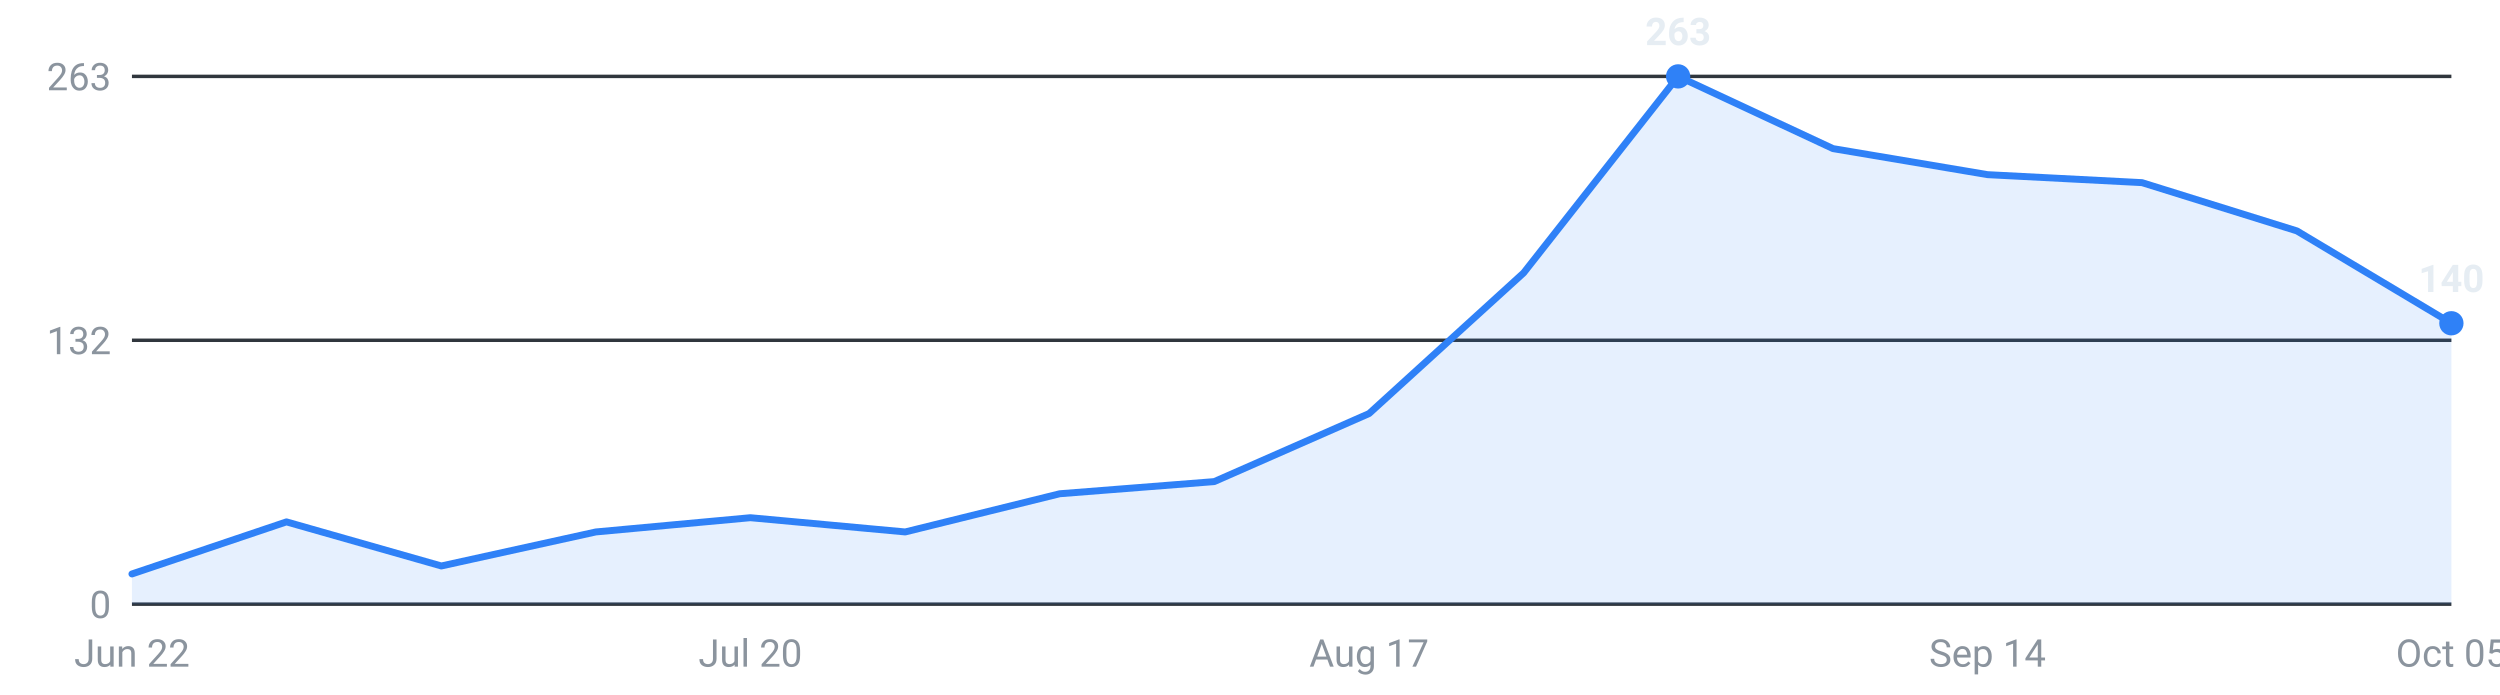
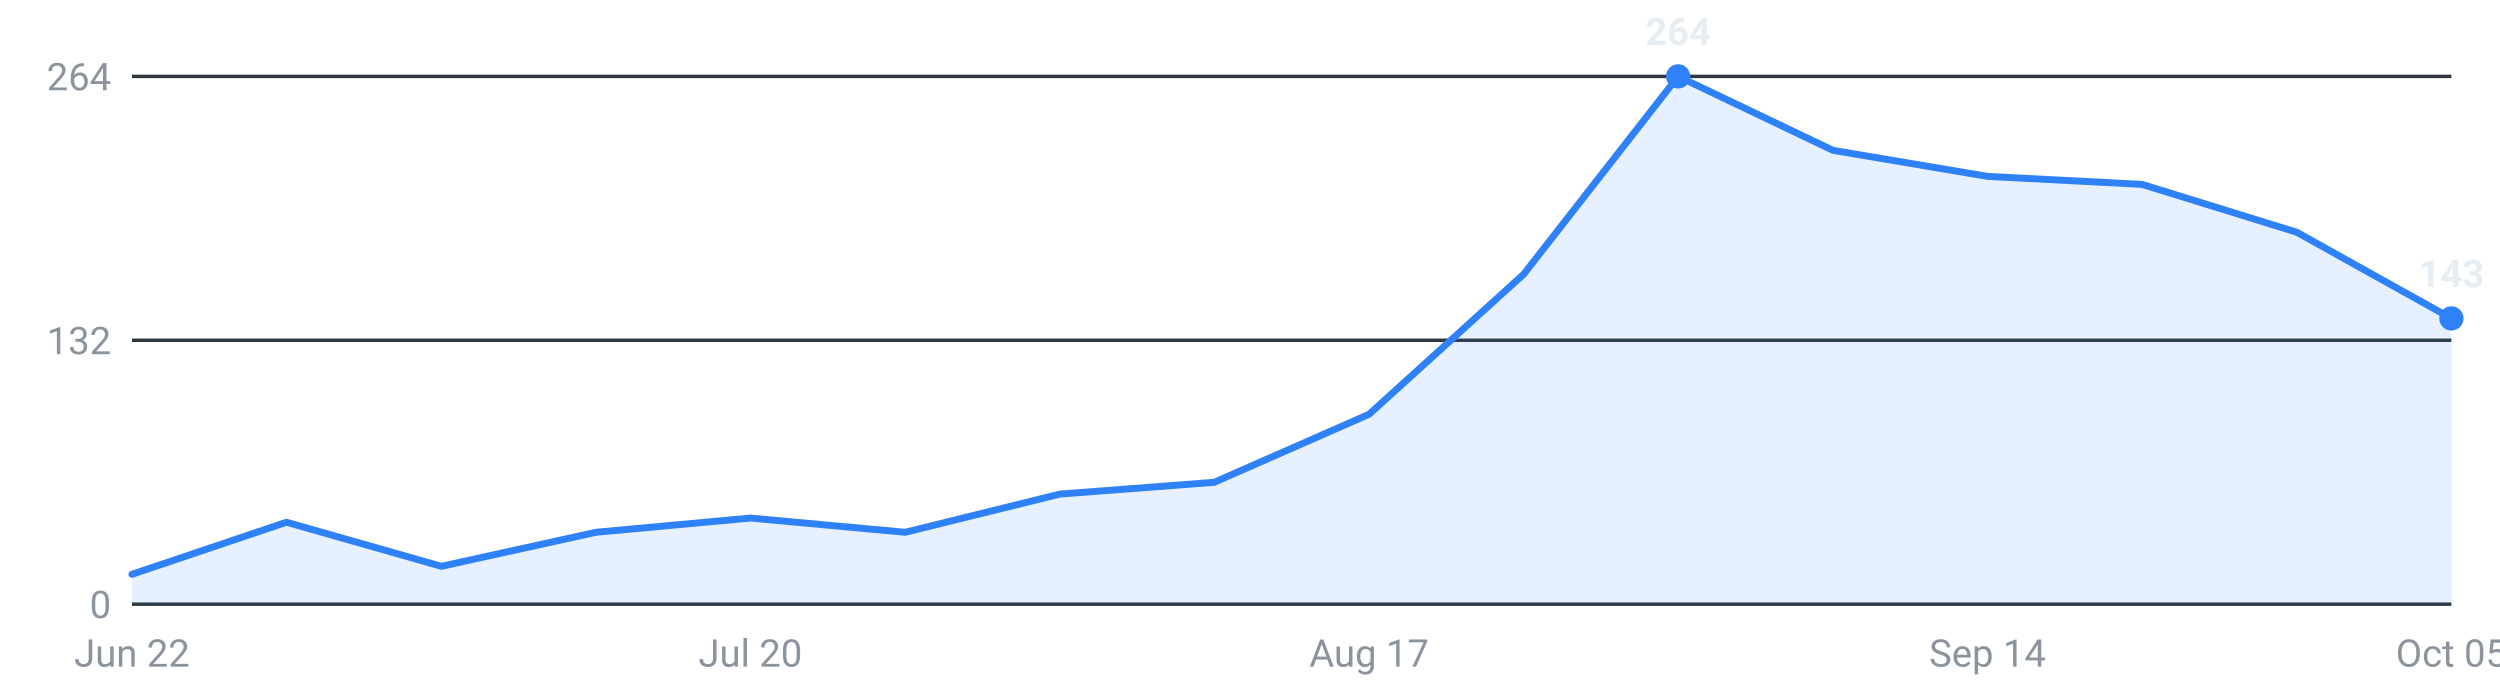
<svg xmlns="http://www.w3.org/2000/svg" viewBox="0 0 720 200" width="720" height="200" role="img" aria-label="Internships posted per week, last 16 weeks">
  <g font-family="-apple-system,Segoe UI,Roboto,sans-serif" font-size="11">
    <line x1="38" y1="174.0" x2="706" y2="174.0" stroke="#30363d" stroke-width="1" />
    <text x="32" y="178.0" text-anchor="end" fill="#8b949e">0</text>
    <line x1="38" y1="98.0" x2="706" y2="98.0" stroke="#30363d" stroke-width="1" />
    <text x="32" y="102.0" text-anchor="end" fill="#8b949e">132</text>
    <line x1="38" y1="22.0" x2="706" y2="22.0" stroke="#30363d" stroke-width="1" />
-     <text x="32" y="26.0" text-anchor="end" fill="#8b949e">263</text>
-     <path d="M38.0,174 L38.0,165.3 L82.5,150.3 L127.1,163.0 L171.6,153.2 L216.1,149.1 L260.7,153.2 L305.2,142.2 L349.7,138.7 L394.3,119.1 L438.8,78.6 L483.3,22.0 L527.9,42.8 L572.4,50.3 L616.9,52.6 L661.5,66.5 L706.0,93.1 L706.0,174 Z" fill="#2f81f7" fill-opacity="0.12" />
-     <polyline points="38.0,165.3 82.5,150.3 127.1,163.0 171.6,153.2 216.1,149.1 260.7,153.2 305.2,142.2 349.7,138.7 394.3,119.1 438.8,78.6 483.3,22.0 527.9,42.8 572.4,50.3 616.9,52.6 661.5,66.5 706.0,93.1" fill="none" stroke="#2f81f7" stroke-width="2" stroke-linejoin="round" stroke-linecap="round" />
+     <text x="32" y="26.0" text-anchor="end" fill="#8b949e">264</text>
+     <path d="M38.0,174 L38.0,165.4 L82.5,150.4 L127.1,163.1 L171.6,153.3 L216.1,149.2 L260.7,153.3 L305.2,142.3 L349.7,138.9 L394.3,119.3 L438.8,79.0 L483.3,22.0 L527.9,43.3 L572.4,50.8 L616.9,53.1 L661.5,66.9 L706.0,91.7 L706.0,174 Z" fill="#2f81f7" fill-opacity="0.12" />
+     <polyline points="38.0,165.4 82.5,150.4 127.1,163.1 171.6,153.3 216.1,149.2 260.7,153.3 305.2,142.3 349.7,138.9 394.3,119.3 438.8,79.0 483.3,22.0 527.9,43.3 572.4,50.8 616.9,53.1 661.5,66.9 706.0,91.7" fill="none" stroke="#2f81f7" stroke-width="2" stroke-linejoin="round" stroke-linecap="round" />
    <circle cx="483.3" cy="22.0" r="3.5" fill="#2f81f7" />
-     <text x="483.3" y="13.0" text-anchor="middle" fill="#e6edf3" font-weight="600">263</text>
-     <circle cx="706.0" cy="93.1" r="3.5" fill="#2f81f7" />
-     <text x="706.0" y="84.1" text-anchor="middle" fill="#e6edf3" font-weight="600">140</text>
+     <text x="483.3" y="13.0" text-anchor="middle" fill="#e6edf3" font-weight="600">264</text>
+     <circle cx="706.0" cy="91.7" r="3.5" fill="#2f81f7" />
+     <text x="706.0" y="82.7" text-anchor="middle" fill="#e6edf3" font-weight="600">143</text>
    <text x="38.0" y="192" text-anchor="middle" fill="#8b949e">Jun 22</text>
    <text x="216.1" y="192" text-anchor="middle" fill="#8b949e">Jul 20</text>
    <text x="394.3" y="192" text-anchor="middle" fill="#8b949e">Aug 17</text>
    <text x="572.4" y="192" text-anchor="middle" fill="#8b949e">Sep 14</text>
    <text x="706.0" y="192" text-anchor="middle" fill="#8b949e">Oct 05</text>
  </g>
</svg>
